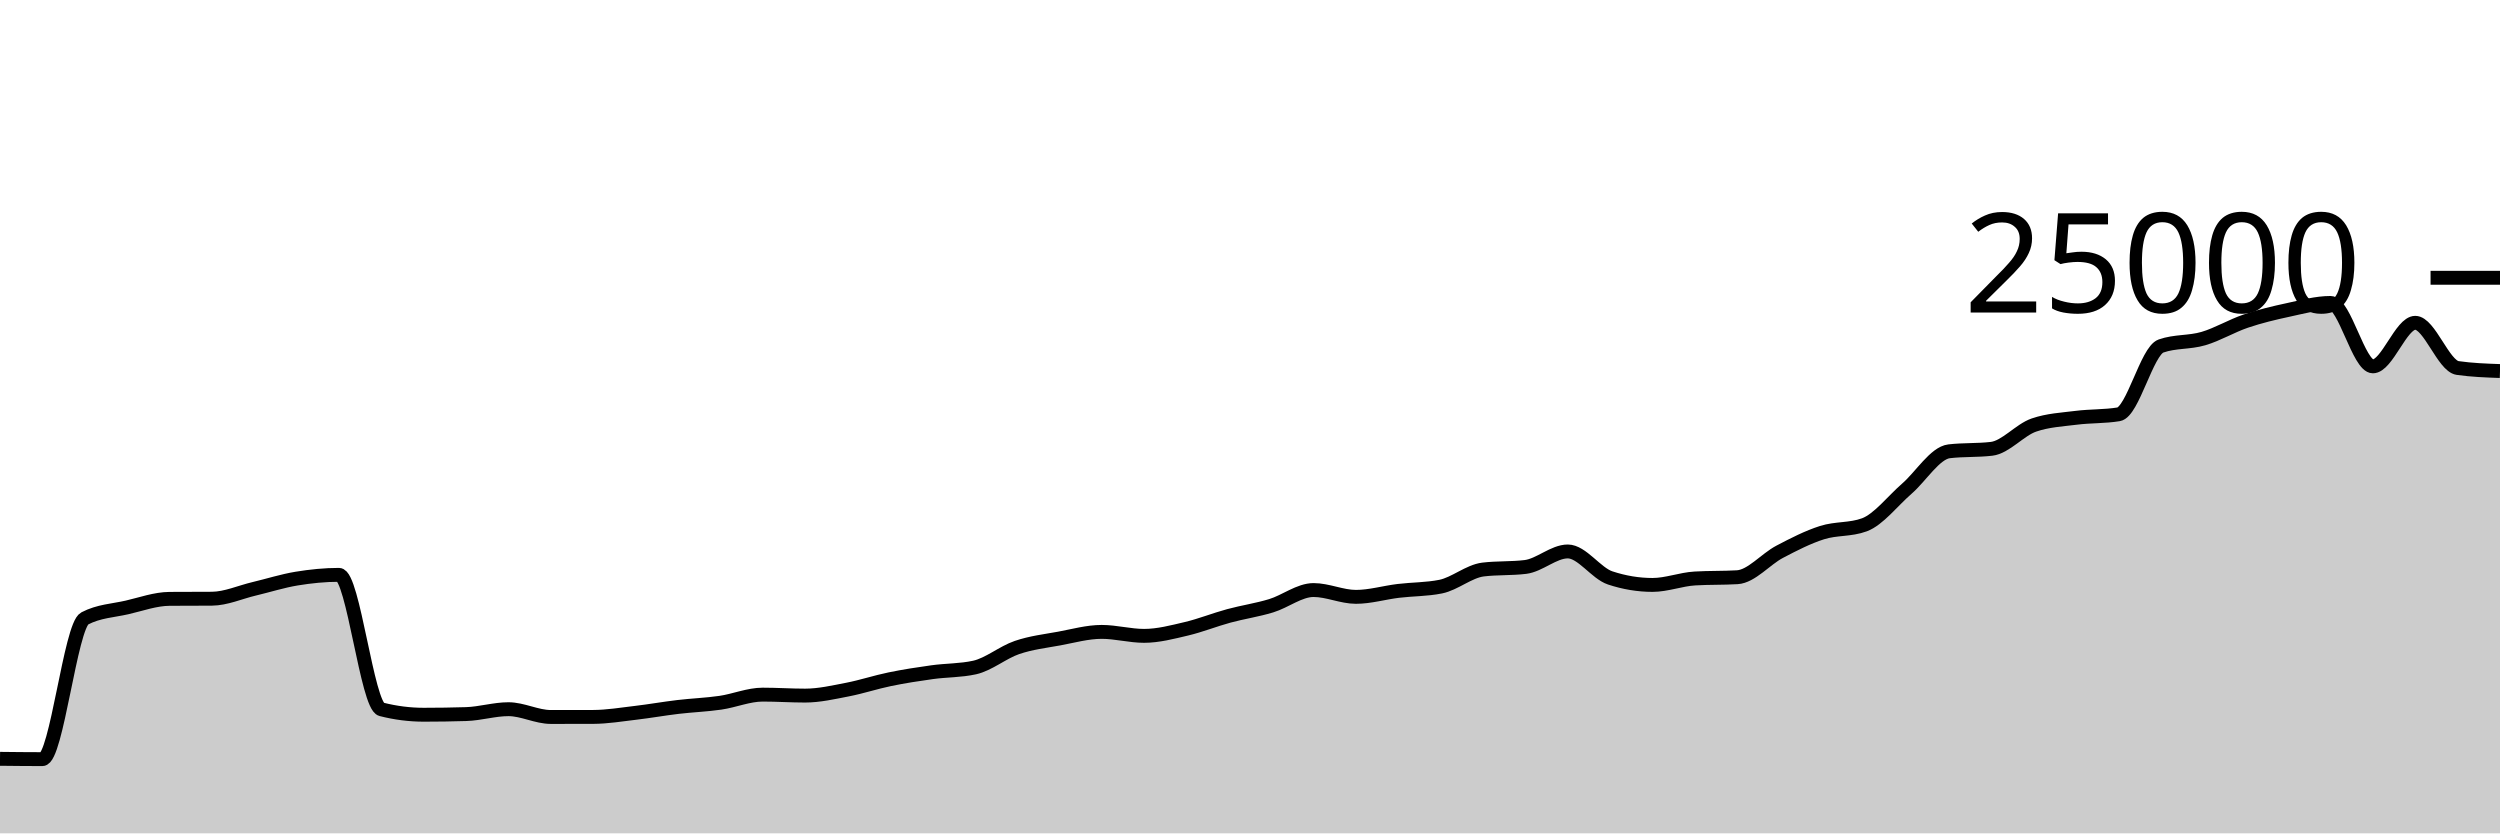
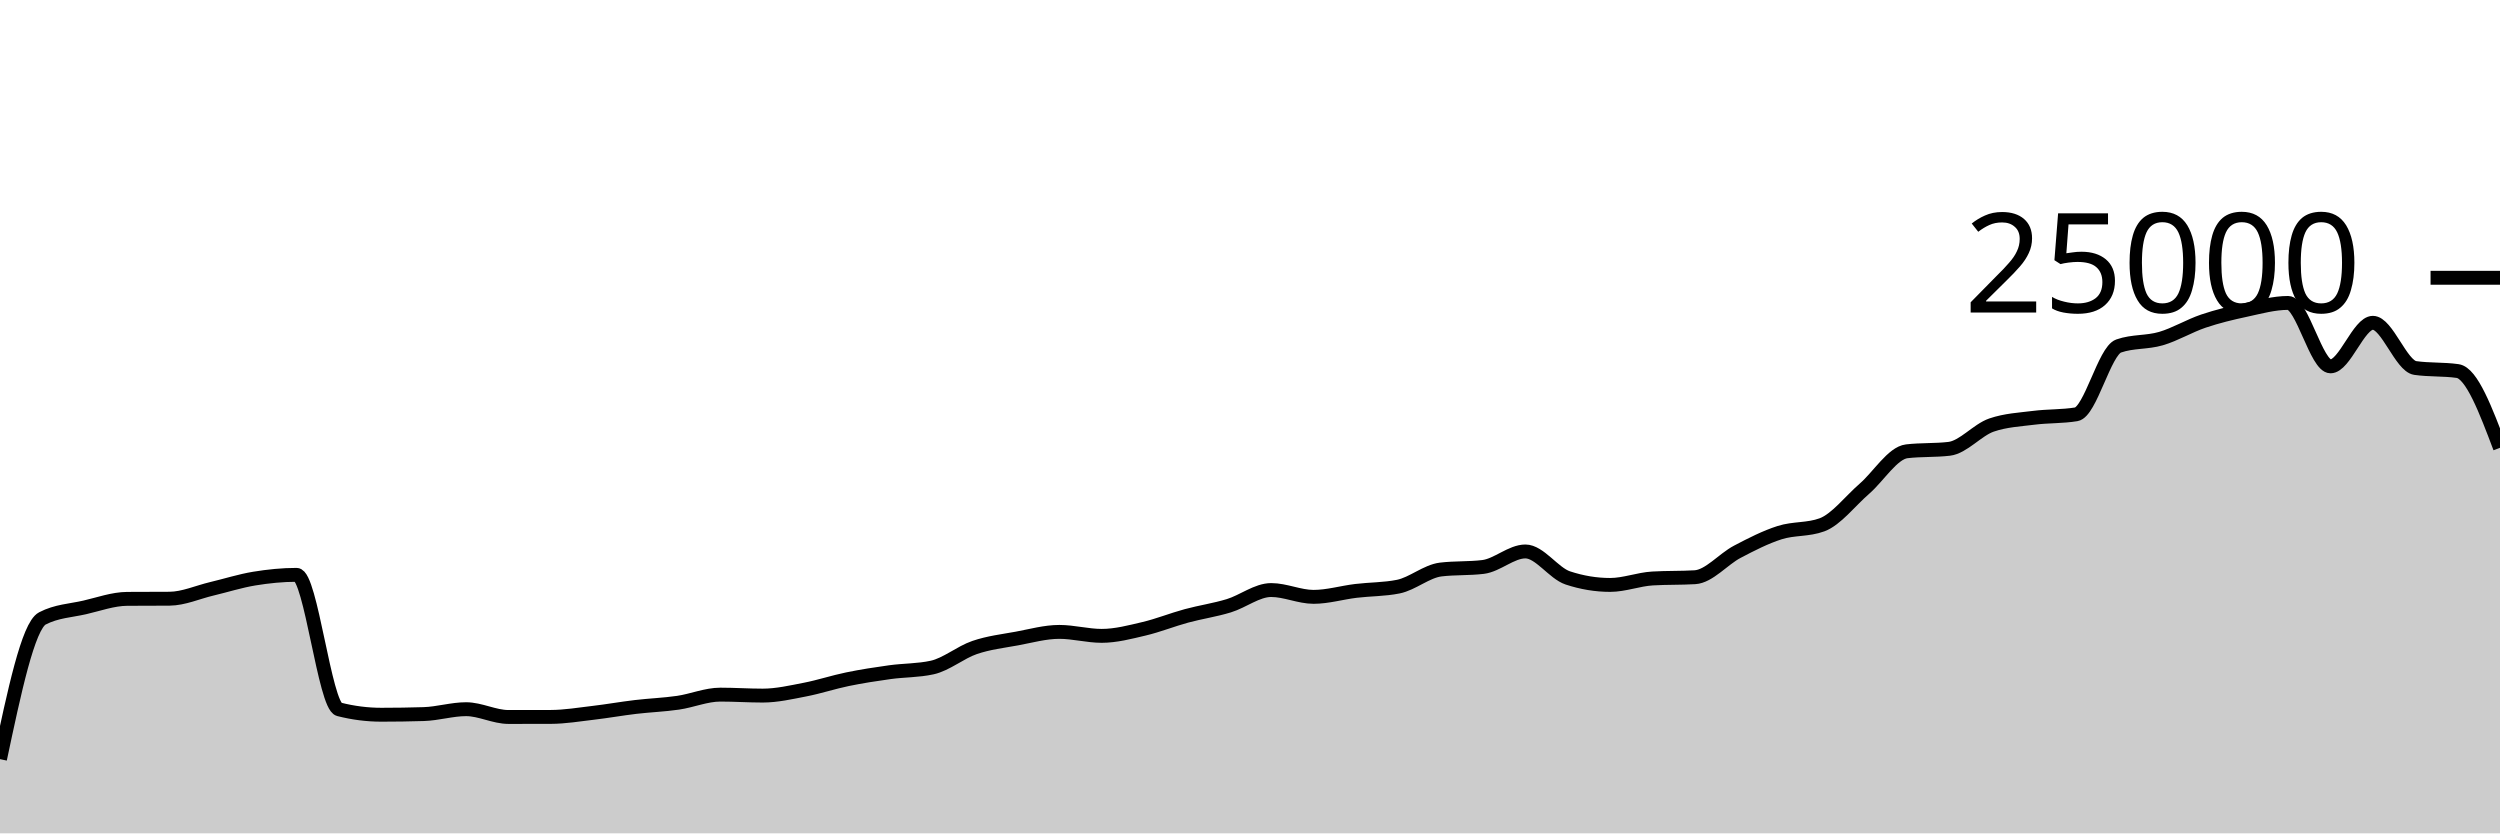
<svg xmlns="http://www.w3.org/2000/svg" viewBox="0 0 180 60">
  <g transform="translate(0,20)">
-     <path class="area" fill="rgba(0, 0, 0, 0.2)" d="M0,34.635C1.017,34.646,2.034,34.658,3.051,34.658C4.068,34.658,5.085,25.055,6.102,24.526C7.119,23.997,8.136,23.967,9.153,23.733C10.169,23.498,11.186,23.126,12.203,23.118C13.22,23.111,14.237,23.115,15.254,23.107C16.271,23.1,17.288,22.635,18.305,22.394C19.322,22.152,20.339,21.827,21.356,21.659C22.373,21.492,23.39,21.389,24.407,21.389C25.424,21.389,26.441,30.813,27.458,31.072C28.475,31.331,29.492,31.461,30.508,31.461C31.525,31.461,32.542,31.445,33.559,31.414C34.576,31.383,35.593,31.062,36.61,31.062C37.627,31.062,38.644,31.622,39.661,31.622C40.678,31.622,41.695,31.621,42.712,31.618C43.729,31.614,44.746,31.443,45.763,31.323C46.78,31.204,47.797,31.022,48.814,30.901C49.831,30.78,50.847,30.746,51.864,30.598C52.881,30.45,53.898,30.013,54.915,30.013C55.932,30.013,56.949,30.083,57.966,30.083C58.983,30.083,60,29.846,61.017,29.65C62.034,29.453,63.051,29.113,64.068,28.904C65.085,28.695,66.102,28.537,67.119,28.397C68.136,28.256,69.153,28.285,70.169,28.061C71.186,27.837,72.203,26.969,73.22,26.621C74.237,26.273,75.254,26.16,76.271,25.973C77.288,25.785,78.305,25.496,79.322,25.496C80.339,25.496,81.356,25.782,82.373,25.782C83.39,25.782,84.407,25.512,85.424,25.272C86.441,25.032,87.458,24.62,88.475,24.344C89.492,24.068,90.508,23.925,91.525,23.614C92.542,23.304,93.559,22.483,94.576,22.483C95.593,22.483,96.61,22.974,97.627,22.974C98.644,22.974,99.661,22.667,100.678,22.544C101.695,22.421,102.712,22.442,103.729,22.237C104.746,22.032,105.763,21.13,106.78,21.006C107.797,20.883,108.814,20.945,109.831,20.821C110.847,20.697,111.864,19.704,112.881,19.704C113.898,19.704,114.915,21.273,115.932,21.61C116.949,21.947,117.966,22.115,118.983,22.115C120,22.115,121.017,21.709,122.034,21.65C123.051,21.59,124.068,21.62,125.085,21.56C126.102,21.5,127.119,20.263,128.136,19.728C129.153,19.193,130.169,18.673,131.186,18.349C132.203,18.025,133.22,18.161,134.237,17.786C135.254,17.41,136.271,16.071,137.288,15.189C138.305,14.307,139.322,12.611,140.339,12.493C141.356,12.374,142.373,12.434,143.39,12.315C144.407,12.197,145.424,10.952,146.441,10.603C147.458,10.254,148.475,10.209,149.492,10.08C150.508,9.951,151.525,9.997,152.542,9.83C153.559,9.664,154.576,5.268,155.593,4.912C156.61,4.556,157.627,4.676,158.644,4.378C159.661,4.079,160.678,3.464,161.695,3.12C162.712,2.776,163.729,2.533,164.746,2.315C165.763,2.097,166.78,1.811,167.797,1.811C168.814,1.811,169.831,6.378,170.847,6.378C171.864,6.378,172.881,3.242,173.898,3.242C174.915,3.242,175.932,6.35,176.949,6.496C177.966,6.642,178.983,6.679,180,6.715L180,40C178.983,40,177.966,40,176.949,40C175.932,40,174.915,40,173.898,40C172.881,40,171.864,40,170.847,40C169.831,40,168.814,40,167.797,40C166.78,40,165.763,40,164.746,40C163.729,40,162.712,40,161.695,40C160.678,40,159.661,40,158.644,40C157.627,40,156.61,40,155.593,40C154.576,40,153.559,40,152.542,40C151.525,40,150.508,40,149.492,40C148.475,40,147.458,40,146.441,40C145.424,40,144.407,40,143.39,40C142.373,40,141.356,40,140.339,40C139.322,40,138.305,40,137.288,40C136.271,40,135.254,40,134.237,40C133.22,40,132.203,40,131.186,40C130.169,40,129.153,40,128.136,40C127.119,40,126.102,40,125.085,40C124.068,40,123.051,40,122.034,40C121.017,40,120,40,118.983,40C117.966,40,116.949,40,115.932,40C114.915,40,113.898,40,112.881,40C111.864,40,110.847,40,109.831,40C108.814,40,107.797,40,106.78,40C105.763,40,104.746,40,103.729,40C102.712,40,101.695,40,100.678,40C99.661,40,98.644,40,97.627,40C96.61,40,95.593,40,94.576,40C93.559,40,92.542,40,91.525,40C90.508,40,89.492,40,88.475,40C87.458,40,86.441,40,85.424,40C84.407,40,83.39,40,82.373,40C81.356,40,80.339,40,79.322,40C78.305,40,77.288,40,76.271,40C75.254,40,74.237,40,73.22,40C72.203,40,71.186,40,70.169,40C69.153,40,68.136,40,67.119,40C66.102,40,65.085,40,64.068,40C63.051,40,62.034,40,61.017,40C60,40,58.983,40,57.966,40C56.949,40,55.932,40,54.915,40C53.898,40,52.881,40,51.864,40C50.847,40,49.831,40,48.814,40C47.797,40,46.78,40,45.763,40C44.746,40,43.729,40,42.712,40C41.695,40,40.678,40,39.661,40C38.644,40,37.627,40,36.61,40C35.593,40,34.576,40,33.559,40C32.542,40,31.525,40,30.508,40C29.492,40,28.475,40,27.458,40C26.441,40,25.424,40,24.407,40C23.39,40,22.373,40,21.356,40C20.339,40,19.322,40,18.305,40C17.288,40,16.271,40,15.254,40C14.237,40,13.22,40,12.203,40C11.186,40,10.169,40,9.153,40C8.136,40,7.119,40,6.102,40C5.085,40,4.068,40,3.051,40C2.034,40,1.017,40,0,40Z" />
-     <path class="line" stroke="black" fill="none" d="M0,34.635C1.017,34.646,2.034,34.658,3.051,34.658C4.068,34.658,5.085,25.055,6.102,24.526C7.119,23.997,8.136,23.967,9.153,23.733C10.169,23.498,11.186,23.126,12.203,23.118C13.22,23.111,14.237,23.115,15.254,23.107C16.271,23.1,17.288,22.635,18.305,22.394C19.322,22.152,20.339,21.827,21.356,21.659C22.373,21.492,23.39,21.389,24.407,21.389C25.424,21.389,26.441,30.813,27.458,31.072C28.475,31.331,29.492,31.461,30.508,31.461C31.525,31.461,32.542,31.445,33.559,31.414C34.576,31.383,35.593,31.062,36.61,31.062C37.627,31.062,38.644,31.622,39.661,31.622C40.678,31.622,41.695,31.621,42.712,31.618C43.729,31.614,44.746,31.443,45.763,31.323C46.78,31.204,47.797,31.022,48.814,30.901C49.831,30.78,50.847,30.746,51.864,30.598C52.881,30.45,53.898,30.013,54.915,30.013C55.932,30.013,56.949,30.083,57.966,30.083C58.983,30.083,60,29.846,61.017,29.65C62.034,29.453,63.051,29.113,64.068,28.904C65.085,28.695,66.102,28.537,67.119,28.397C68.136,28.256,69.153,28.285,70.169,28.061C71.186,27.837,72.203,26.969,73.22,26.621C74.237,26.273,75.254,26.16,76.271,25.973C77.288,25.785,78.305,25.496,79.322,25.496C80.339,25.496,81.356,25.782,82.373,25.782C83.39,25.782,84.407,25.512,85.424,25.272C86.441,25.032,87.458,24.62,88.475,24.344C89.492,24.068,90.508,23.925,91.525,23.614C92.542,23.304,93.559,22.483,94.576,22.483C95.593,22.483,96.61,22.974,97.627,22.974C98.644,22.974,99.661,22.667,100.678,22.544C101.695,22.421,102.712,22.442,103.729,22.237C104.746,22.032,105.763,21.13,106.78,21.006C107.797,20.883,108.814,20.945,109.831,20.821C110.847,20.697,111.864,19.704,112.881,19.704C113.898,19.704,114.915,21.273,115.932,21.61C116.949,21.947,117.966,22.115,118.983,22.115C120,22.115,121.017,21.709,122.034,21.65C123.051,21.59,124.068,21.62,125.085,21.56C126.102,21.5,127.119,20.263,128.136,19.728C129.153,19.193,130.169,18.673,131.186,18.349C132.203,18.025,133.22,18.161,134.237,17.786C135.254,17.41,136.271,16.071,137.288,15.189C138.305,14.307,139.322,12.611,140.339,12.493C141.356,12.374,142.373,12.434,143.39,12.315C144.407,12.197,145.424,10.952,146.441,10.603C147.458,10.254,148.475,10.209,149.492,10.08C150.508,9.951,151.525,9.997,152.542,9.83C153.559,9.664,154.576,5.268,155.593,4.912C156.61,4.556,157.627,4.676,158.644,4.378C159.661,4.079,160.678,3.464,161.695,3.12C162.712,2.776,163.729,2.533,164.746,2.315C165.763,2.097,166.78,1.811,167.797,1.811C168.814,1.811,169.831,6.378,170.847,6.378C171.864,6.378,172.881,3.242,173.898,3.242C174.915,3.242,175.932,6.35,176.949,6.496C177.966,6.642,178.983,6.679,180,6.715" />
+     <path class="area" fill="rgba(0, 0, 0, 0.2)" d="M0,34.658C1.017,29.857,2.034,25.055,3.051,24.526C4.068,23.997,5.085,23.967,6.102,23.733C7.119,23.498,8.136,23.126,9.153,23.118C10.169,23.111,11.186,23.115,12.203,23.107C13.22,23.1,14.237,22.635,15.254,22.394C16.271,22.152,17.288,21.827,18.305,21.659C19.322,21.492,20.339,21.389,21.356,21.389C22.373,21.389,23.39,30.813,24.407,31.072C25.424,31.331,26.441,31.461,27.458,31.461C28.475,31.461,29.492,31.445,30.508,31.414C31.525,31.383,32.542,31.062,33.559,31.062C34.576,31.062,35.593,31.622,36.61,31.622C37.627,31.622,38.644,31.621,39.661,31.618C40.678,31.614,41.695,31.443,42.712,31.323C43.729,31.204,44.746,31.022,45.763,30.901C46.78,30.78,47.797,30.746,48.814,30.598C49.831,30.45,50.847,30.013,51.864,30.013C52.881,30.013,53.898,30.083,54.915,30.083C55.932,30.083,56.949,29.846,57.966,29.65C58.983,29.453,60,29.113,61.017,28.904C62.034,28.695,63.051,28.537,64.068,28.397C65.085,28.256,66.102,28.285,67.119,28.061C68.136,27.837,69.153,26.969,70.169,26.621C71.186,26.273,72.203,26.16,73.22,25.973C74.237,25.785,75.254,25.496,76.271,25.496C77.288,25.496,78.305,25.782,79.322,25.782C80.339,25.782,81.356,25.512,82.373,25.272C83.39,25.032,84.407,24.62,85.424,24.344C86.441,24.068,87.458,23.925,88.475,23.614C89.492,23.304,90.508,22.483,91.525,22.483C92.542,22.483,93.559,22.974,94.576,22.974C95.593,22.974,96.61,22.667,97.627,22.544C98.644,22.421,99.661,22.442,100.678,22.237C101.695,22.032,102.712,21.13,103.729,21.006C104.746,20.883,105.763,20.945,106.78,20.821C107.797,20.697,108.814,19.704,109.831,19.704C110.847,19.704,111.864,21.273,112.881,21.61C113.898,21.947,114.915,22.115,115.932,22.115C116.949,22.115,117.966,21.709,118.983,21.65C120,21.59,121.017,21.62,122.034,21.56C123.051,21.5,124.068,20.263,125.085,19.728C126.102,19.193,127.119,18.673,128.136,18.349C129.153,18.025,130.169,18.161,131.186,17.786C132.203,17.41,133.22,16.071,134.237,15.189C135.254,14.307,136.271,12.611,137.288,12.493C138.305,12.374,139.322,12.434,140.339,12.315C141.356,12.197,142.373,10.952,143.39,10.603C144.407,10.254,145.424,10.209,146.441,10.08C147.458,9.951,148.475,9.997,149.492,9.83C150.508,9.664,151.525,5.268,152.542,4.912C153.559,4.556,154.576,4.676,155.593,4.378C156.61,4.079,157.627,3.464,158.644,3.12C159.661,2.776,160.678,2.533,161.695,2.315C162.712,2.097,163.729,1.811,164.746,1.811C165.763,1.811,166.78,6.378,167.797,6.378C168.814,6.378,169.831,3.242,170.847,3.242C171.864,3.242,172.881,6.35,173.898,6.496C174.915,6.642,175.932,6.569,176.949,6.715C177.966,6.861,178.983,9.552,180,12.243L180,40C178.983,40,177.966,40,176.949,40C175.932,40,174.915,40,173.898,40C172.881,40,171.864,40,170.847,40C169.831,40,168.814,40,167.797,40C166.78,40,165.763,40,164.746,40C163.729,40,162.712,40,161.695,40C160.678,40,159.661,40,158.644,40C157.627,40,156.61,40,155.593,40C154.576,40,153.559,40,152.542,40C151.525,40,150.508,40,149.492,40C148.475,40,147.458,40,146.441,40C145.424,40,144.407,40,143.39,40C142.373,40,141.356,40,140.339,40C139.322,40,138.305,40,137.288,40C136.271,40,135.254,40,134.237,40C133.22,40,132.203,40,131.186,40C130.169,40,129.153,40,128.136,40C127.119,40,126.102,40,125.085,40C124.068,40,123.051,40,122.034,40C121.017,40,120,40,118.983,40C117.966,40,116.949,40,115.932,40C114.915,40,113.898,40,112.881,40C111.864,40,110.847,40,109.831,40C108.814,40,107.797,40,106.78,40C105.763,40,104.746,40,103.729,40C102.712,40,101.695,40,100.678,40C99.661,40,98.644,40,97.627,40C96.61,40,95.593,40,94.576,40C93.559,40,92.542,40,91.525,40C90.508,40,89.492,40,88.475,40C87.458,40,86.441,40,85.424,40C84.407,40,83.39,40,82.373,40C81.356,40,80.339,40,79.322,40C78.305,40,77.288,40,76.271,40C75.254,40,74.237,40,73.22,40C72.203,40,71.186,40,70.169,40C69.153,40,68.136,40,67.119,40C66.102,40,65.085,40,64.068,40C63.051,40,62.034,40,61.017,40C60,40,58.983,40,57.966,40C56.949,40,55.932,40,54.915,40C53.898,40,52.881,40,51.864,40C50.847,40,49.831,40,48.814,40C47.797,40,46.78,40,45.763,40C44.746,40,43.729,40,42.712,40C41.695,40,40.678,40,39.661,40C38.644,40,37.627,40,36.61,40C35.593,40,34.576,40,33.559,40C32.542,40,31.525,40,30.508,40C29.492,40,28.475,40,27.458,40C26.441,40,25.424,40,24.407,40C23.39,40,22.373,40,21.356,40C20.339,40,19.322,40,18.305,40C17.288,40,16.271,40,15.254,40C14.237,40,13.22,40,12.203,40C11.186,40,10.169,40,9.153,40C8.136,40,7.119,40,6.102,40C5.085,40,4.068,40,3.051,40C2.034,40,1.017,40,0,40Z" />
+     <path class="line" stroke="black" fill="none" d="M0,34.658C1.017,29.857,2.034,25.055,3.051,24.526C4.068,23.997,5.085,23.967,6.102,23.733C7.119,23.498,8.136,23.126,9.153,23.118C10.169,23.111,11.186,23.115,12.203,23.107C13.22,23.1,14.237,22.635,15.254,22.394C16.271,22.152,17.288,21.827,18.305,21.659C19.322,21.492,20.339,21.389,21.356,21.389C22.373,21.389,23.39,30.813,24.407,31.072C25.424,31.331,26.441,31.461,27.458,31.461C28.475,31.461,29.492,31.445,30.508,31.414C31.525,31.383,32.542,31.062,33.559,31.062C34.576,31.062,35.593,31.622,36.61,31.622C37.627,31.622,38.644,31.621,39.661,31.618C40.678,31.614,41.695,31.443,42.712,31.323C43.729,31.204,44.746,31.022,45.763,30.901C46.78,30.78,47.797,30.746,48.814,30.598C49.831,30.45,50.847,30.013,51.864,30.013C52.881,30.013,53.898,30.083,54.915,30.083C55.932,30.083,56.949,29.846,57.966,29.65C58.983,29.453,60,29.113,61.017,28.904C62.034,28.695,63.051,28.537,64.068,28.397C65.085,28.256,66.102,28.285,67.119,28.061C68.136,27.837,69.153,26.969,70.169,26.621C71.186,26.273,72.203,26.16,73.22,25.973C74.237,25.785,75.254,25.496,76.271,25.496C77.288,25.496,78.305,25.782,79.322,25.782C80.339,25.782,81.356,25.512,82.373,25.272C83.39,25.032,84.407,24.62,85.424,24.344C86.441,24.068,87.458,23.925,88.475,23.614C89.492,23.304,90.508,22.483,91.525,22.483C92.542,22.483,93.559,22.974,94.576,22.974C95.593,22.974,96.61,22.667,97.627,22.544C98.644,22.421,99.661,22.442,100.678,22.237C101.695,22.032,102.712,21.13,103.729,21.006C104.746,20.883,105.763,20.945,106.78,20.821C107.797,20.697,108.814,19.704,109.831,19.704C110.847,19.704,111.864,21.273,112.881,21.61C113.898,21.947,114.915,22.115,115.932,22.115C116.949,22.115,117.966,21.709,118.983,21.65C120,21.59,121.017,21.62,122.034,21.56C123.051,21.5,124.068,20.263,125.085,19.728C126.102,19.193,127.119,18.673,128.136,18.349C129.153,18.025,130.169,18.161,131.186,17.786C132.203,17.41,133.22,16.071,134.237,15.189C135.254,14.307,136.271,12.611,137.288,12.493C138.305,12.374,139.322,12.434,140.339,12.315C141.356,12.197,142.373,10.952,143.39,10.603C144.407,10.254,145.424,10.209,146.441,10.08C147.458,9.951,148.475,9.997,149.492,9.83C150.508,9.664,151.525,5.268,152.542,4.912C153.559,4.556,154.576,4.676,155.593,4.378C156.61,4.079,157.627,3.464,158.644,3.12C159.661,2.776,160.678,2.533,161.695,2.315C162.712,2.097,163.729,1.811,164.746,1.811C165.763,1.811,166.78,6.378,167.797,6.378C168.814,6.378,169.831,3.242,170.847,3.242C171.864,3.242,172.881,6.35,173.898,6.496C174.915,6.642,175.932,6.569,176.949,6.715C177.966,6.861,178.983,9.552,180,12.243" />
    <path class="axis-ceiling" stroke-width="1" stroke="black" fill="none" d="M175,0L180,0" />
    <text class="axis-ceiling-label" font-family="sans-serif" text-anchor="end" font-size="10px" x="170" y="2.5">25000</text>
  </g>
</svg>
